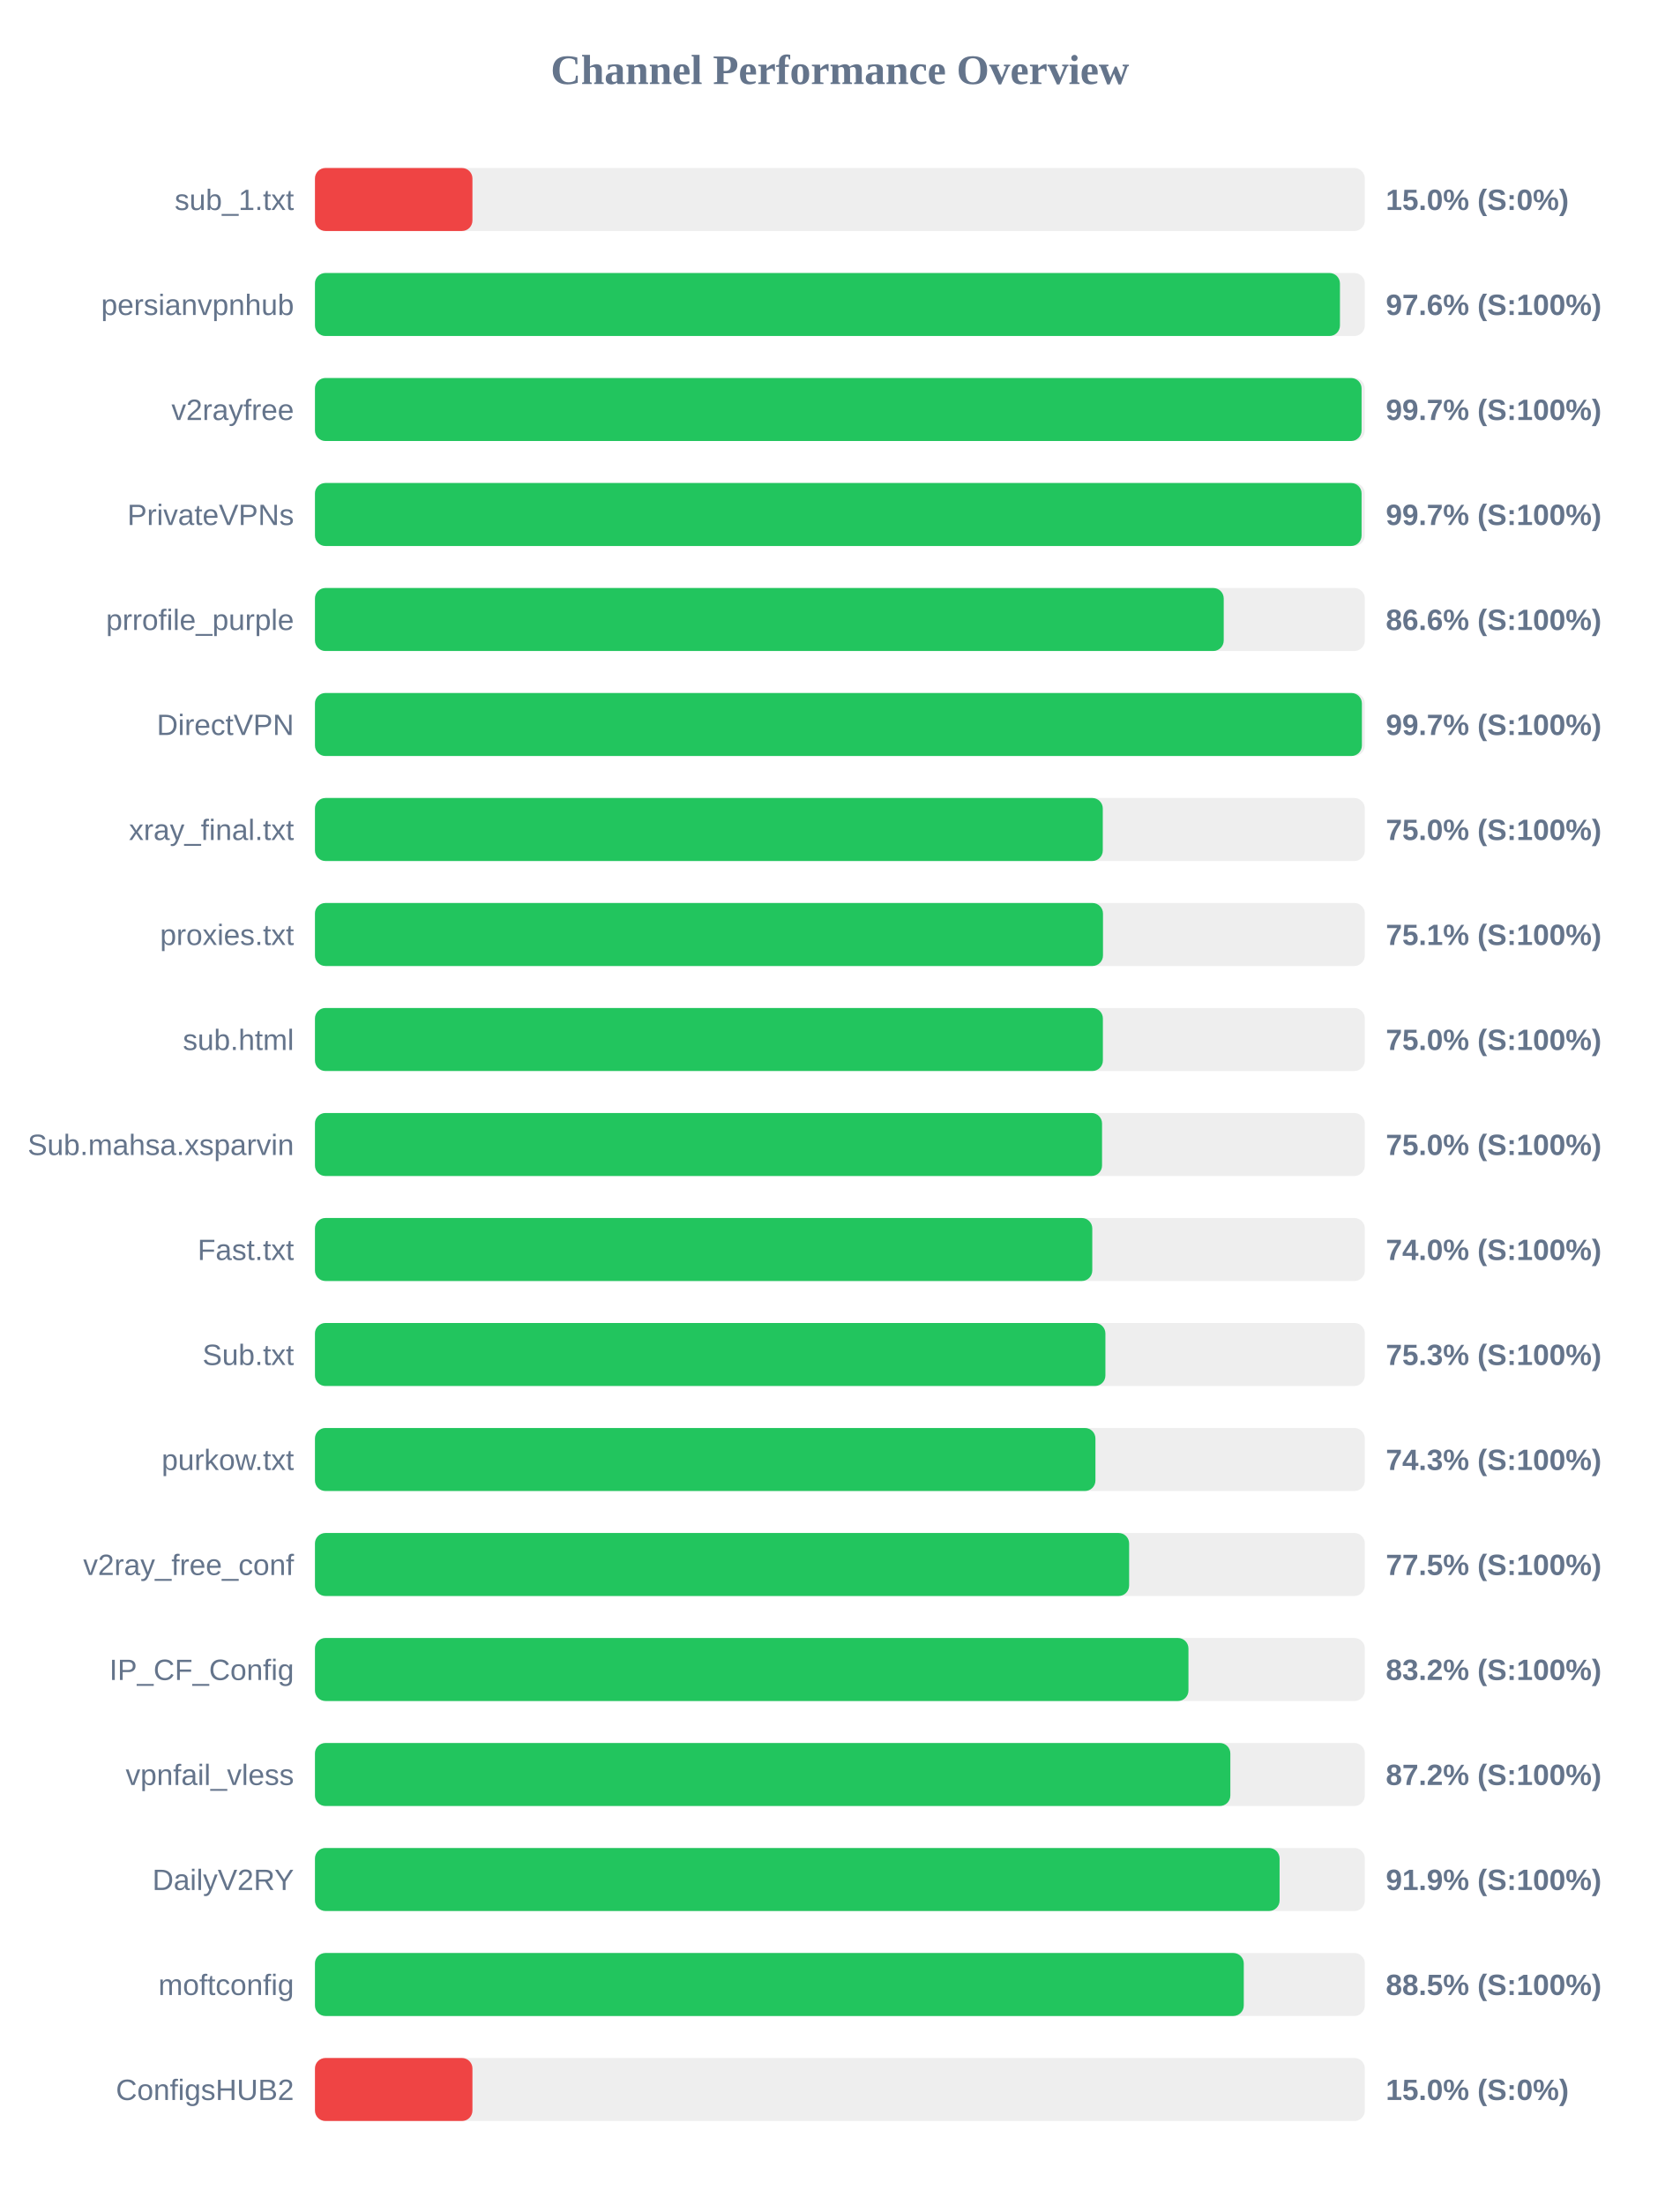
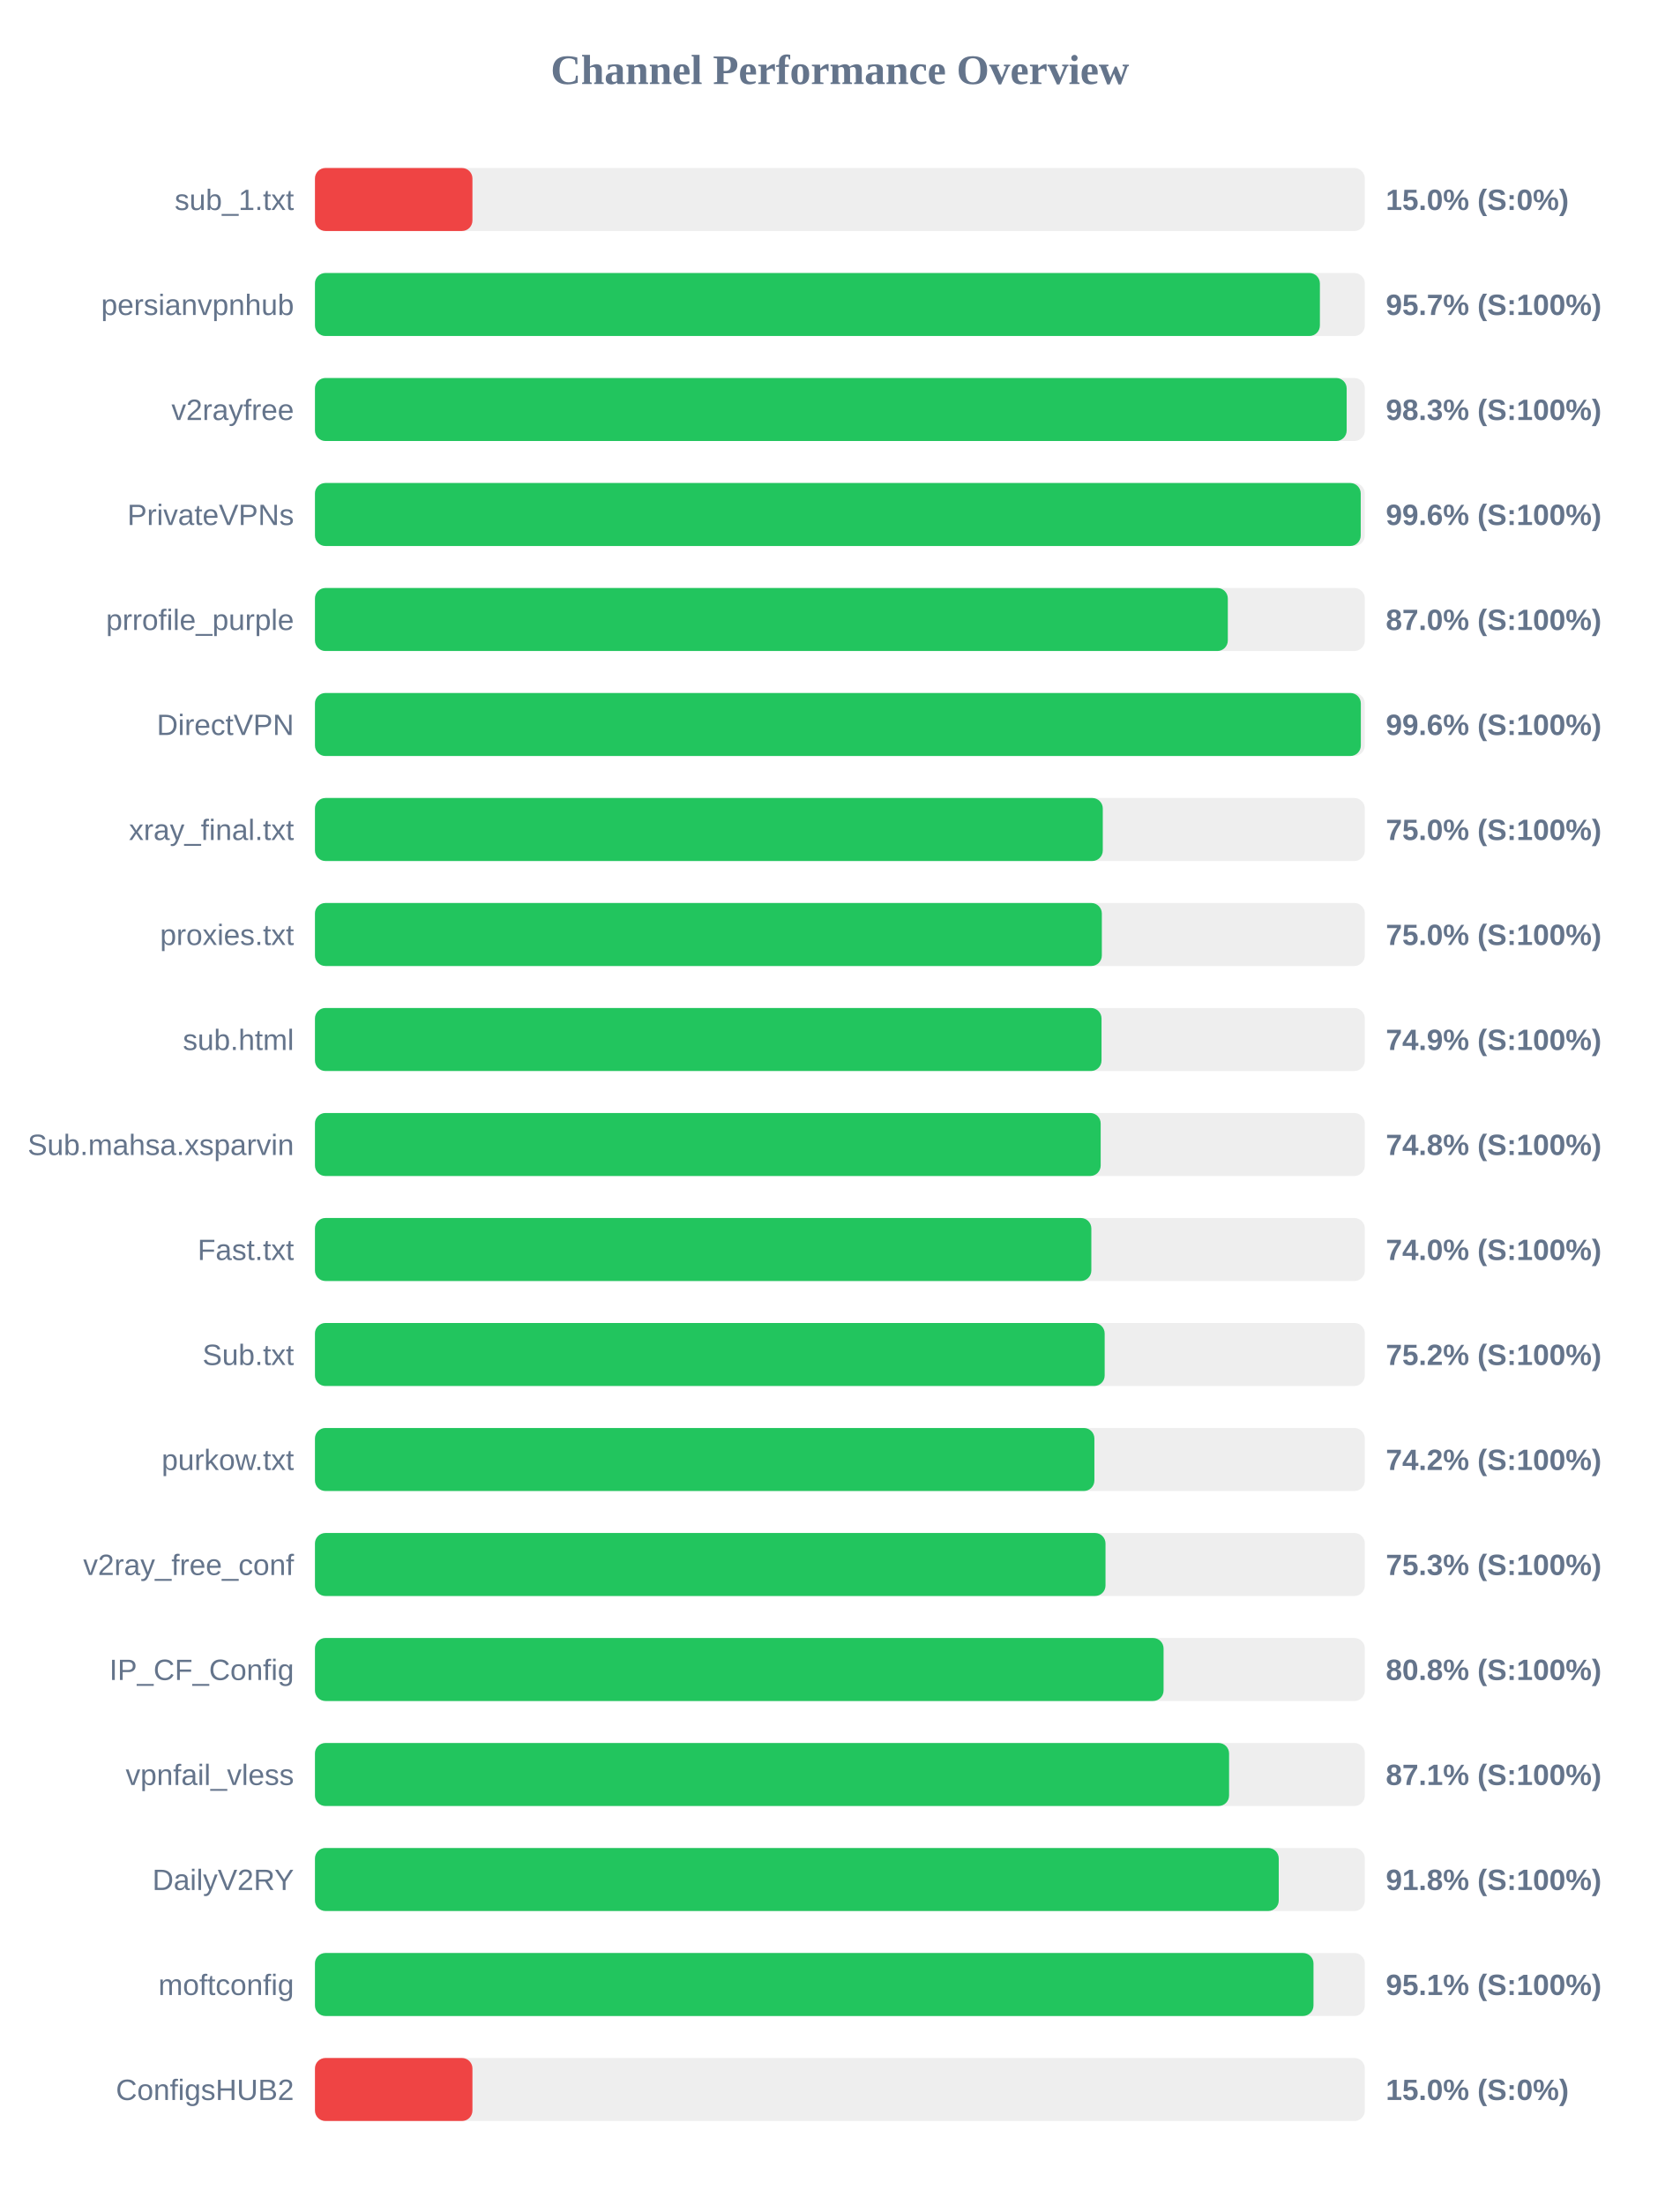
<svg xmlns="http://www.w3.org/2000/svg" width="800" height="1050" version="1.1">
  <style>
        .row { font: 14px Arial; fill: #64748b; }
        .score { font: bold 14px Arial; fill: #64748b; }
    </style>
  <text x="400" y="40" text-anchor="middle" font-size="20px" font-weight="bold" fill="#64748b">Channel Performance Overview</text>
  <rect x="150" y="80" width="500" height="30" fill="#eee" rx="5" />
  <rect x="150" y="80" width="75.0" height="30" fill="#ef4444" rx="5" />
  <text x="140" y="100" text-anchor="end" class="row">sub_1.txt</text>
  <text x="660" y="100" text-anchor="start" class="score">15.0% (S:0%)</text>
  <rect x="150" y="130" width="500" height="30" fill="#eee" rx="5" />
-   <rect x="150" y="130" width="488.15" height="30" fill="#22c55e" rx="5" />
+   <rect x="150" y="130" width="478.6" height="30" fill="#22c55e" rx="5" />
  <text x="140" y="150" text-anchor="end" class="row">persianvpnhub</text>
-   <text x="660" y="150" text-anchor="start" class="score">97.6% (S:100%)</text>
+   <text x="660" y="150" text-anchor="start" class="score">95.7% (S:100%)</text>
  <rect x="150" y="180" width="500" height="30" fill="#eee" rx="5" />
-   <rect x="150" y="180" width="498.45" height="30" fill="#22c55e" rx="5" />
+   <rect x="150" y="180" width="491.35" height="30" fill="#22c55e" rx="5" />
  <text x="140" y="200" text-anchor="end" class="row">v2rayfree</text>
-   <text x="660" y="200" text-anchor="start" class="score">99.7% (S:100%)</text>
+   <text x="660" y="200" text-anchor="start" class="score">98.3% (S:100%)</text>
  <rect x="150" y="230" width="500" height="30" fill="#eee" rx="5" />
-   <rect x="150" y="230" width="498.45" height="30" fill="#22c55e" rx="5" />
+   <rect x="150" y="230" width="498.05" height="30" fill="#22c55e" rx="5" />
  <text x="140" y="250" text-anchor="end" class="row">PrivateVPNs</text>
-   <text x="660" y="250" text-anchor="start" class="score">99.7% (S:100%)</text>
+   <text x="660" y="250" text-anchor="start" class="score">99.6% (S:100%)</text>
  <rect x="150" y="280" width="500" height="30" fill="#eee" rx="5" />
-   <rect x="150" y="280" width="432.8" height="30" fill="#22c55e" rx="5" />
+   <rect x="150" y="280" width="434.75" height="30" fill="#22c55e" rx="5" />
  <text x="140" y="300" text-anchor="end" class="row">prrofile_purple</text>
-   <text x="660" y="300" text-anchor="start" class="score">86.6% (S:100%)</text>
+   <text x="660" y="300" text-anchor="start" class="score">87.0% (S:100%)</text>
  <rect x="150" y="330" width="500" height="30" fill="#eee" rx="5" />
-   <rect x="150" y="330" width="498.6" height="30" fill="#22c55e" rx="5" />
+   <rect x="150" y="330" width="498.1" height="30" fill="#22c55e" rx="5" />
  <text x="140" y="350" text-anchor="end" class="row">DirectVPN</text>
-   <text x="660" y="350" text-anchor="start" class="score">99.7% (S:100%)</text>
+   <text x="660" y="350" text-anchor="start" class="score">99.6% (S:100%)</text>
  <rect x="150" y="380" width="500" height="30" fill="#eee" rx="5" />
  <rect x="150" y="380" width="375.2" height="30" fill="#22c55e" rx="5" />
  <text x="140" y="400" text-anchor="end" class="row">xray_final.txt</text>
  <text x="660" y="400" text-anchor="start" class="score">75.0% (S:100%)</text>
  <rect x="150" y="430" width="500" height="30" fill="#eee" rx="5" />
-   <rect x="150" y="430" width="375.3" height="30" fill="#22c55e" rx="5" />
+   <rect x="150" y="430" width="374.75" height="30" fill="#22c55e" rx="5" />
  <text x="140" y="450" text-anchor="end" class="row">proxies.txt</text>
-   <text x="660" y="450" text-anchor="start" class="score">75.1% (S:100%)</text>
+   <text x="660" y="450" text-anchor="start" class="score">75.0% (S:100%)</text>
  <rect x="150" y="480" width="500" height="30" fill="#eee" rx="5" />
-   <rect x="150" y="480" width="375.25" height="30" fill="#22c55e" rx="5" />
+   <rect x="150" y="480" width="374.6" height="30" fill="#22c55e" rx="5" />
  <text x="140" y="500" text-anchor="end" class="row">sub.html</text>
-   <text x="660" y="500" text-anchor="start" class="score">75.0% (S:100%)</text>
+   <text x="660" y="500" text-anchor="start" class="score">74.9% (S:100%)</text>
  <rect x="150" y="530" width="500" height="30" fill="#eee" rx="5" />
-   <rect x="150" y="530" width="374.85" height="30" fill="#22c55e" rx="5" />
+   <rect x="150" y="530" width="374.2" height="30" fill="#22c55e" rx="5" />
  <text x="140" y="550" text-anchor="end" class="row">Sub.mahsa.xsparvin</text>
-   <text x="660" y="550" text-anchor="start" class="score">75.0% (S:100%)</text>
+   <text x="660" y="550" text-anchor="start" class="score">74.8% (S:100%)</text>
  <rect x="150" y="580" width="500" height="30" fill="#eee" rx="5" />
-   <rect x="150" y="580" width="370.2" height="30" fill="#22c55e" rx="5" />
+   <rect x="150" y="580" width="369.75" height="30" fill="#22c55e" rx="5" />
  <text x="140" y="600" text-anchor="end" class="row">Fast.txt</text>
  <text x="660" y="600" text-anchor="start" class="score">74.0% (S:100%)</text>
  <rect x="150" y="630" width="500" height="30" fill="#eee" rx="5" />
-   <rect x="150" y="630" width="376.45" height="30" fill="#22c55e" rx="5" />
+   <rect x="150" y="630" width="376.1" height="30" fill="#22c55e" rx="5" />
  <text x="140" y="650" text-anchor="end" class="row">Sub.txt</text>
-   <text x="660" y="650" text-anchor="start" class="score">75.3% (S:100%)</text>
+   <text x="660" y="650" text-anchor="start" class="score">75.2% (S:100%)</text>
  <rect x="150" y="680" width="500" height="30" fill="#eee" rx="5" />
-   <rect x="150" y="680" width="371.7" height="30" fill="#22c55e" rx="5" />
+   <rect x="150" y="680" width="371.2" height="30" fill="#22c55e" rx="5" />
  <text x="140" y="700" text-anchor="end" class="row">purkow.txt</text>
-   <text x="660" y="700" text-anchor="start" class="score">74.3% (S:100%)</text>
+   <text x="660" y="700" text-anchor="start" class="score">74.2% (S:100%)</text>
  <rect x="150" y="730" width="500" height="30" fill="#eee" rx="5" />
-   <rect x="150" y="730" width="387.75" height="30" fill="#22c55e" rx="5" />
+   <rect x="150" y="730" width="376.5" height="30" fill="#22c55e" rx="5" />
  <text x="140" y="750" text-anchor="end" class="row">v2ray_free_conf</text>
-   <text x="660" y="750" text-anchor="start" class="score">77.5% (S:100%)</text>
+   <text x="660" y="750" text-anchor="start" class="score">75.3% (S:100%)</text>
  <rect x="150" y="780" width="500" height="30" fill="#eee" rx="5" />
-   <rect x="150" y="780" width="416.0" height="30" fill="#22c55e" rx="5" />
+   <rect x="150" y="780" width="404.15" height="30" fill="#22c55e" rx="5" />
  <text x="140" y="800" text-anchor="end" class="row">IP_CF_Config</text>
-   <text x="660" y="800" text-anchor="start" class="score">83.2% (S:100%)</text>
+   <text x="660" y="800" text-anchor="start" class="score">80.8% (S:100%)</text>
  <rect x="150" y="830" width="500" height="30" fill="#eee" rx="5" />
-   <rect x="150" y="830" width="435.95" height="30" fill="#22c55e" rx="5" />
+   <rect x="150" y="830" width="435.35" height="30" fill="#22c55e" rx="5" />
  <text x="140" y="850" text-anchor="end" class="row">vpnfail_vless</text>
-   <text x="660" y="850" text-anchor="start" class="score">87.2% (S:100%)</text>
+   <text x="660" y="850" text-anchor="start" class="score">87.1% (S:100%)</text>
  <rect x="150" y="880" width="500" height="30" fill="#eee" rx="5" />
-   <rect x="150" y="880" width="459.4" height="30" fill="#22c55e" rx="5" />
+   <rect x="150" y="880" width="459.0" height="30" fill="#22c55e" rx="5" />
  <text x="140" y="900" text-anchor="end" class="row">DailyV2RY</text>
-   <text x="660" y="900" text-anchor="start" class="score">91.9% (S:100%)</text>
+   <text x="660" y="900" text-anchor="start" class="score">91.8% (S:100%)</text>
  <rect x="150" y="930" width="500" height="30" fill="#eee" rx="5" />
-   <rect x="150" y="930" width="442.35" height="30" fill="#22c55e" rx="5" />
+   <rect x="150" y="930" width="475.55" height="30" fill="#22c55e" rx="5" />
  <text x="140" y="950" text-anchor="end" class="row">moftconfig</text>
-   <text x="660" y="950" text-anchor="start" class="score">88.5% (S:100%)</text>
+   <text x="660" y="950" text-anchor="start" class="score">95.1% (S:100%)</text>
  <rect x="150" y="980" width="500" height="30" fill="#eee" rx="5" />
  <rect x="150" y="980" width="75.0" height="30" fill="#ef4444" rx="5" />
  <text x="140" y="1000" text-anchor="end" class="row">ConfigsHUB2</text>
  <text x="660" y="1000" text-anchor="start" class="score">15.0% (S:0%)</text>
</svg>
